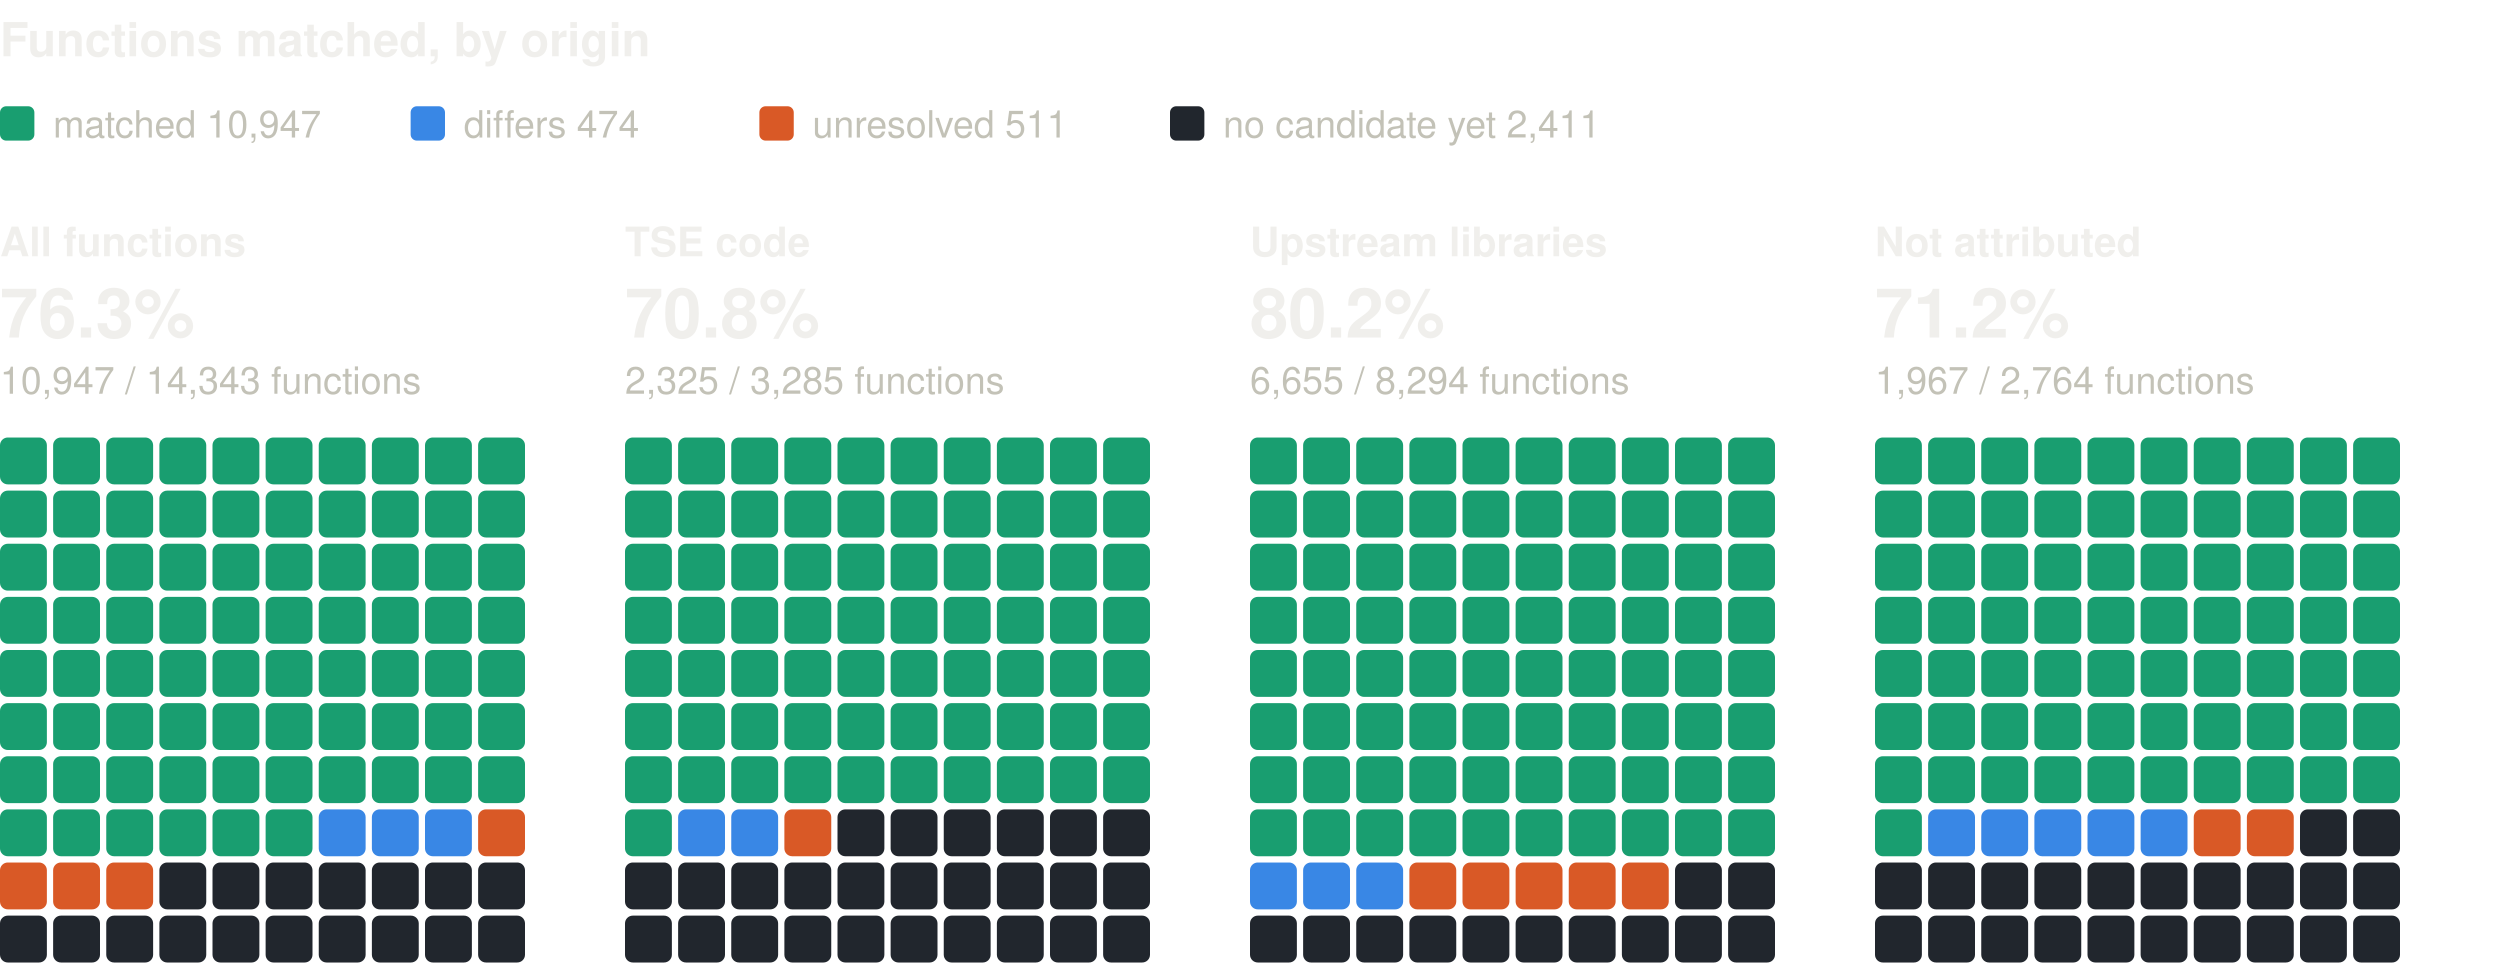
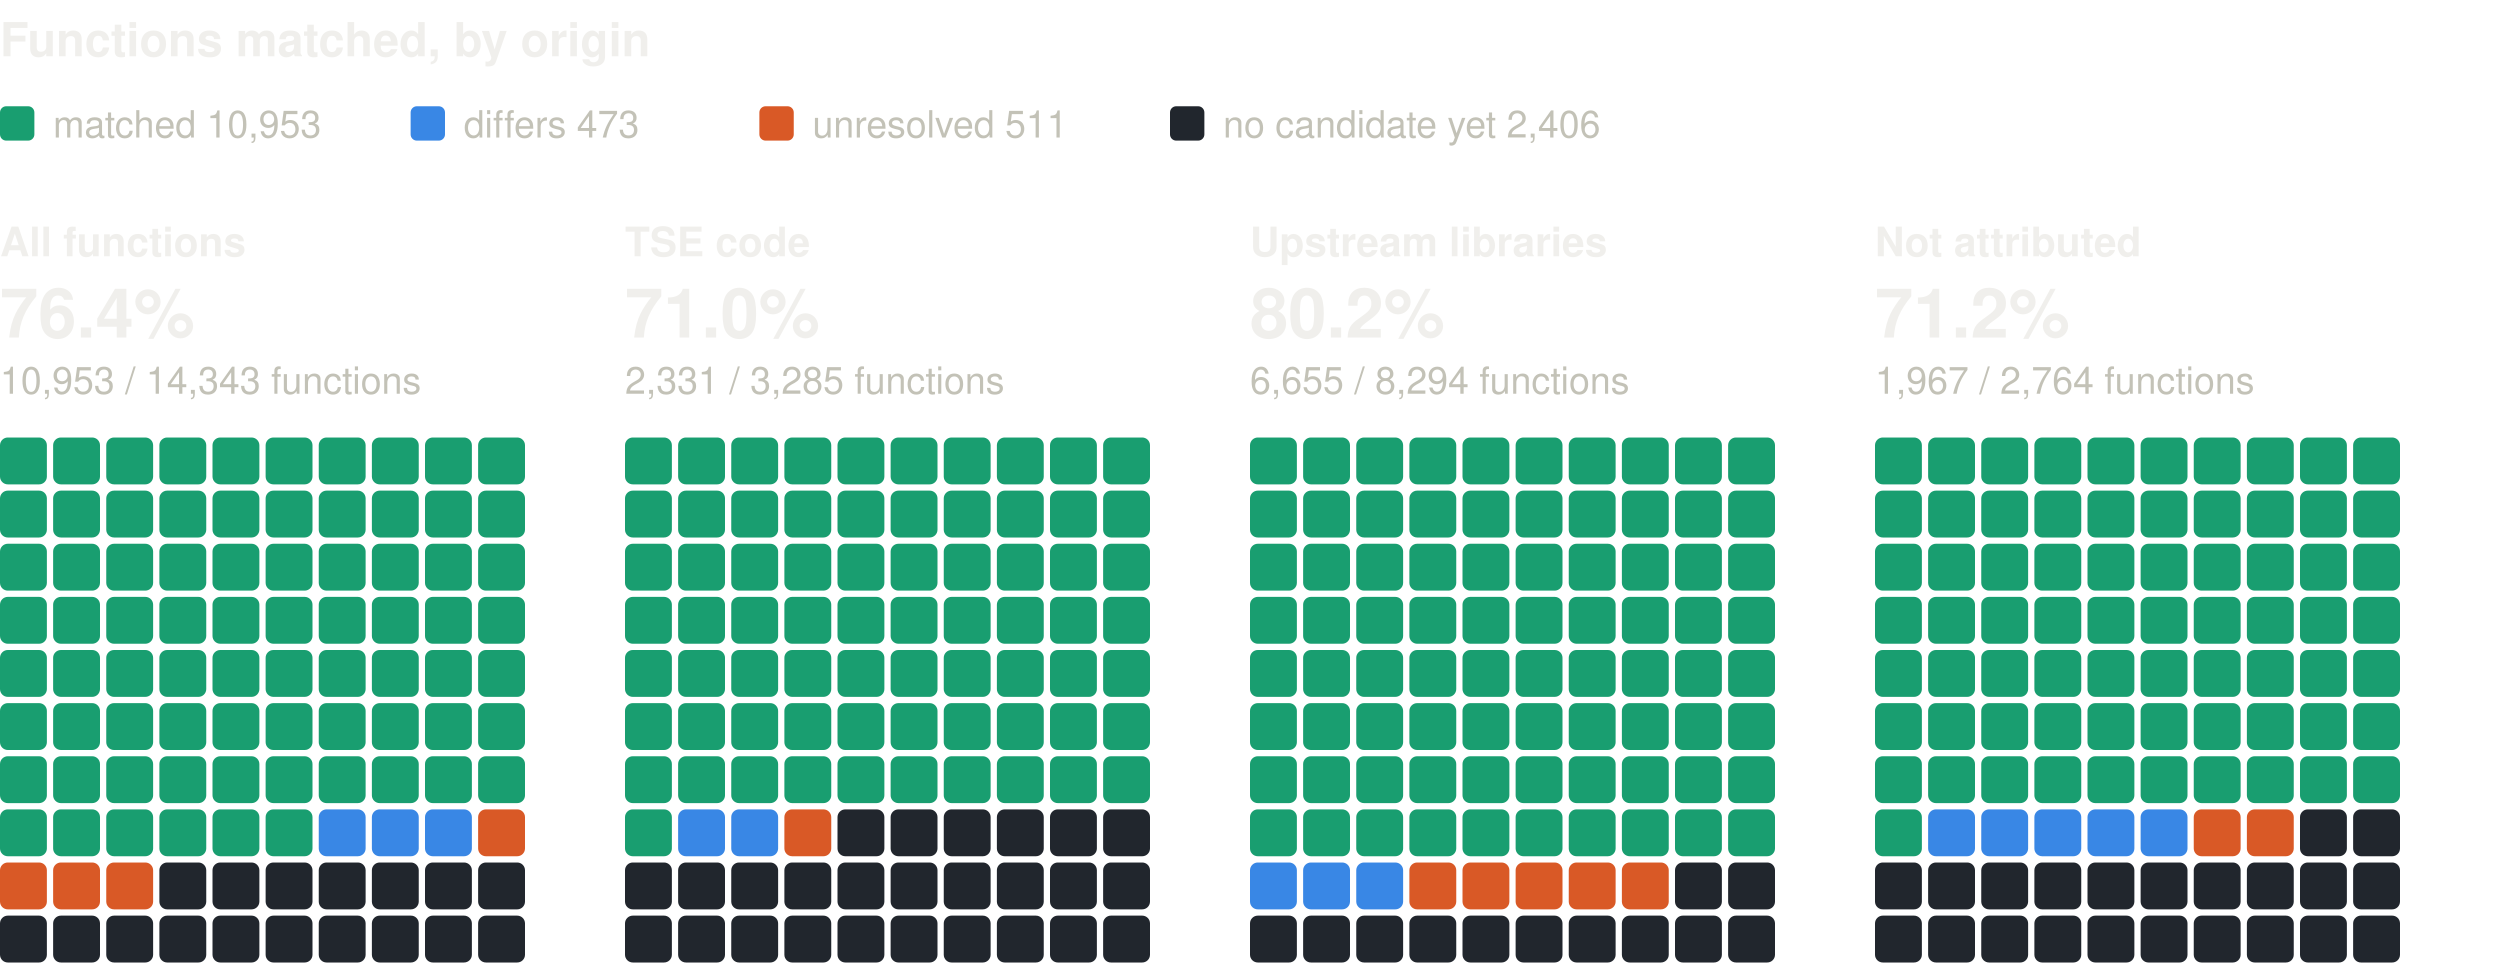
<svg xmlns="http://www.w3.org/2000/svg" width="800" height="310" viewBox="0 0 800 310" role="img" aria-label="Functions matched, by origin: one square per percent, coloured by verdict" font-family="system-ui, -apple-system, 'Segoe UI', Helvetica, Arial, sans-serif">
  <text x="0" y="18" font-size="15" fill="#f0efec" font-weight="600">Functions matched, by origin</text>
  <rect x="0" y="34" width="11" height="11" rx="2" fill="#199e70" />
-   <text x="17" y="44" font-size="12" fill="#c3c2b7">matched 10,947</text>
+   <text x="17" y="44" font-size="12" fill="#c3c2b7">matched 10,953</text>
  <rect x="131.4" y="34" width="11" height="11" rx="2" fill="#3987e5" />
-   <text x="148.4" y="44" font-size="12" fill="#c3c2b7">differs 474</text>
+   <text x="148.4" y="44" font-size="12" fill="#c3c2b7">differs 473</text>
  <rect x="243" y="34" width="11" height="11" rx="2" fill="#d95926" />
  <text x="260" y="44" font-size="12" fill="#c3c2b7">unresolved 511</text>
  <rect x="374.4" y="34" width="11" height="11" rx="2" fill="#21262d" />
-   <text x="391.4" y="44" font-size="12" fill="#c3c2b7">no candidate yet 2,411</text>
+   <text x="391.4" y="44" font-size="12" fill="#c3c2b7">no candidate yet 2,406</text>
  <text x="0" y="82" font-size="13" fill="#f0efec" font-weight="600">All functions</text>
-   <text x="0" y="108" font-size="22" fill="#f0efec" font-weight="600">76.3%</text>
-   <text x="0" y="126" font-size="12" fill="#c3c2b7">10,947 / 14,343 functions</text>
+   <text x="0" y="108" font-size="22" fill="#f0efec" font-weight="600">76.4%</text>
+   <text x="0" y="126" font-size="12" fill="#c3c2b7">10,953 / 14,343 functions</text>
  <rect x="0" y="140" width="15" height="15" rx="2.5" fill="#199e70" />
  <rect x="17" y="140" width="15" height="15" rx="2.5" fill="#199e70" />
  <rect x="34" y="140" width="15" height="15" rx="2.5" fill="#199e70" />
  <rect x="51" y="140" width="15" height="15" rx="2.5" fill="#199e70" />
  <rect x="68" y="140" width="15" height="15" rx="2.5" fill="#199e70" />
  <rect x="85" y="140" width="15" height="15" rx="2.5" fill="#199e70" />
  <rect x="102" y="140" width="15" height="15" rx="2.5" fill="#199e70" />
  <rect x="119" y="140" width="15" height="15" rx="2.5" fill="#199e70" />
  <rect x="136" y="140" width="15" height="15" rx="2.5" fill="#199e70" />
  <rect x="153" y="140" width="15" height="15" rx="2.5" fill="#199e70" />
  <rect x="0" y="157" width="15" height="15" rx="2.5" fill="#199e70" />
  <rect x="17" y="157" width="15" height="15" rx="2.5" fill="#199e70" />
  <rect x="34" y="157" width="15" height="15" rx="2.5" fill="#199e70" />
  <rect x="51" y="157" width="15" height="15" rx="2.5" fill="#199e70" />
  <rect x="68" y="157" width="15" height="15" rx="2.5" fill="#199e70" />
  <rect x="85" y="157" width="15" height="15" rx="2.5" fill="#199e70" />
  <rect x="102" y="157" width="15" height="15" rx="2.5" fill="#199e70" />
  <rect x="119" y="157" width="15" height="15" rx="2.5" fill="#199e70" />
  <rect x="136" y="157" width="15" height="15" rx="2.5" fill="#199e70" />
  <rect x="153" y="157" width="15" height="15" rx="2.5" fill="#199e70" />
  <rect x="0" y="174" width="15" height="15" rx="2.5" fill="#199e70" />
  <rect x="17" y="174" width="15" height="15" rx="2.5" fill="#199e70" />
  <rect x="34" y="174" width="15" height="15" rx="2.5" fill="#199e70" />
  <rect x="51" y="174" width="15" height="15" rx="2.5" fill="#199e70" />
  <rect x="68" y="174" width="15" height="15" rx="2.5" fill="#199e70" />
  <rect x="85" y="174" width="15" height="15" rx="2.5" fill="#199e70" />
  <rect x="102" y="174" width="15" height="15" rx="2.5" fill="#199e70" />
  <rect x="119" y="174" width="15" height="15" rx="2.5" fill="#199e70" />
  <rect x="136" y="174" width="15" height="15" rx="2.5" fill="#199e70" />
  <rect x="153" y="174" width="15" height="15" rx="2.5" fill="#199e70" />
  <rect x="0" y="191" width="15" height="15" rx="2.5" fill="#199e70" />
  <rect x="17" y="191" width="15" height="15" rx="2.5" fill="#199e70" />
  <rect x="34" y="191" width="15" height="15" rx="2.5" fill="#199e70" />
  <rect x="51" y="191" width="15" height="15" rx="2.5" fill="#199e70" />
  <rect x="68" y="191" width="15" height="15" rx="2.5" fill="#199e70" />
  <rect x="85" y="191" width="15" height="15" rx="2.5" fill="#199e70" />
  <rect x="102" y="191" width="15" height="15" rx="2.5" fill="#199e70" />
  <rect x="119" y="191" width="15" height="15" rx="2.5" fill="#199e70" />
  <rect x="136" y="191" width="15" height="15" rx="2.5" fill="#199e70" />
  <rect x="153" y="191" width="15" height="15" rx="2.5" fill="#199e70" />
  <rect x="0" y="208" width="15" height="15" rx="2.5" fill="#199e70" />
  <rect x="17" y="208" width="15" height="15" rx="2.5" fill="#199e70" />
  <rect x="34" y="208" width="15" height="15" rx="2.5" fill="#199e70" />
  <rect x="51" y="208" width="15" height="15" rx="2.5" fill="#199e70" />
  <rect x="68" y="208" width="15" height="15" rx="2.5" fill="#199e70" />
  <rect x="85" y="208" width="15" height="15" rx="2.5" fill="#199e70" />
  <rect x="102" y="208" width="15" height="15" rx="2.5" fill="#199e70" />
  <rect x="119" y="208" width="15" height="15" rx="2.5" fill="#199e70" />
  <rect x="136" y="208" width="15" height="15" rx="2.5" fill="#199e70" />
  <rect x="153" y="208" width="15" height="15" rx="2.5" fill="#199e70" />
  <rect x="0" y="225" width="15" height="15" rx="2.5" fill="#199e70" />
  <rect x="17" y="225" width="15" height="15" rx="2.5" fill="#199e70" />
  <rect x="34" y="225" width="15" height="15" rx="2.5" fill="#199e70" />
  <rect x="51" y="225" width="15" height="15" rx="2.5" fill="#199e70" />
  <rect x="68" y="225" width="15" height="15" rx="2.5" fill="#199e70" />
  <rect x="85" y="225" width="15" height="15" rx="2.5" fill="#199e70" />
  <rect x="102" y="225" width="15" height="15" rx="2.5" fill="#199e70" />
  <rect x="119" y="225" width="15" height="15" rx="2.5" fill="#199e70" />
  <rect x="136" y="225" width="15" height="15" rx="2.5" fill="#199e70" />
  <rect x="153" y="225" width="15" height="15" rx="2.5" fill="#199e70" />
  <rect x="0" y="242" width="15" height="15" rx="2.5" fill="#199e70" />
  <rect x="17" y="242" width="15" height="15" rx="2.5" fill="#199e70" />
  <rect x="34" y="242" width="15" height="15" rx="2.5" fill="#199e70" />
  <rect x="51" y="242" width="15" height="15" rx="2.5" fill="#199e70" />
  <rect x="68" y="242" width="15" height="15" rx="2.5" fill="#199e70" />
  <rect x="85" y="242" width="15" height="15" rx="2.5" fill="#199e70" />
  <rect x="102" y="242" width="15" height="15" rx="2.5" fill="#199e70" />
  <rect x="119" y="242" width="15" height="15" rx="2.5" fill="#199e70" />
  <rect x="136" y="242" width="15" height="15" rx="2.5" fill="#199e70" />
  <rect x="153" y="242" width="15" height="15" rx="2.5" fill="#199e70" />
  <rect x="0" y="259" width="15" height="15" rx="2.5" fill="#199e70" />
  <rect x="17" y="259" width="15" height="15" rx="2.5" fill="#199e70" />
  <rect x="34" y="259" width="15" height="15" rx="2.5" fill="#199e70" />
  <rect x="51" y="259" width="15" height="15" rx="2.5" fill="#199e70" />
  <rect x="68" y="259" width="15" height="15" rx="2.5" fill="#199e70" />
  <rect x="85" y="259" width="15" height="15" rx="2.5" fill="#199e70" />
  <rect x="102" y="259" width="15" height="15" rx="2.5" fill="#3987e5" />
  <rect x="119" y="259" width="15" height="15" rx="2.5" fill="#3987e5" />
  <rect x="136" y="259" width="15" height="15" rx="2.5" fill="#3987e5" />
  <rect x="153" y="259" width="15" height="15" rx="2.5" fill="#d95926" />
  <rect x="0" y="276" width="15" height="15" rx="2.5" fill="#d95926" />
  <rect x="17" y="276" width="15" height="15" rx="2.5" fill="#d95926" />
  <rect x="34" y="276" width="15" height="15" rx="2.5" fill="#d95926" />
  <rect x="51" y="276" width="15" height="15" rx="2.5" fill="#21262d" />
  <rect x="68" y="276" width="15" height="15" rx="2.5" fill="#21262d" />
  <rect x="85" y="276" width="15" height="15" rx="2.5" fill="#21262d" />
  <rect x="102" y="276" width="15" height="15" rx="2.5" fill="#21262d" />
  <rect x="119" y="276" width="15" height="15" rx="2.5" fill="#21262d" />
  <rect x="136" y="276" width="15" height="15" rx="2.5" fill="#21262d" />
  <rect x="153" y="276" width="15" height="15" rx="2.5" fill="#21262d" />
  <rect x="0" y="293" width="15" height="15" rx="2.5" fill="#21262d" />
  <rect x="17" y="293" width="15" height="15" rx="2.5" fill="#21262d" />
  <rect x="34" y="293" width="15" height="15" rx="2.5" fill="#21262d" />
  <rect x="51" y="293" width="15" height="15" rx="2.5" fill="#21262d" />
  <rect x="68" y="293" width="15" height="15" rx="2.5" fill="#21262d" />
  <rect x="85" y="293" width="15" height="15" rx="2.5" fill="#21262d" />
  <rect x="102" y="293" width="15" height="15" rx="2.5" fill="#21262d" />
  <rect x="119" y="293" width="15" height="15" rx="2.5" fill="#21262d" />
  <rect x="136" y="293" width="15" height="15" rx="2.5" fill="#21262d" />
  <rect x="153" y="293" width="15" height="15" rx="2.5" fill="#21262d" />
  <text x="200" y="82" font-size="13" fill="#f0efec" font-weight="600">TSE code</text>
-   <text x="200" y="108" font-size="22" fill="#f0efec" font-weight="600">70.8%</text>
-   <text x="200" y="126" font-size="12" fill="#c3c2b7">2,325 / 3,285 functions</text>
+   <text x="200" y="108" font-size="22" fill="#f0efec" font-weight="600">71.0%</text>
+   <text x="200" y="126" font-size="12" fill="#c3c2b7">2,331 / 3,285 functions</text>
  <rect x="200" y="140" width="15" height="15" rx="2.5" fill="#199e70" />
  <rect x="217" y="140" width="15" height="15" rx="2.5" fill="#199e70" />
  <rect x="234" y="140" width="15" height="15" rx="2.5" fill="#199e70" />
  <rect x="251" y="140" width="15" height="15" rx="2.5" fill="#199e70" />
  <rect x="268" y="140" width="15" height="15" rx="2.5" fill="#199e70" />
  <rect x="285" y="140" width="15" height="15" rx="2.5" fill="#199e70" />
  <rect x="302" y="140" width="15" height="15" rx="2.5" fill="#199e70" />
  <rect x="319" y="140" width="15" height="15" rx="2.5" fill="#199e70" />
  <rect x="336" y="140" width="15" height="15" rx="2.5" fill="#199e70" />
  <rect x="353" y="140" width="15" height="15" rx="2.5" fill="#199e70" />
  <rect x="200" y="157" width="15" height="15" rx="2.5" fill="#199e70" />
  <rect x="217" y="157" width="15" height="15" rx="2.5" fill="#199e70" />
  <rect x="234" y="157" width="15" height="15" rx="2.5" fill="#199e70" />
  <rect x="251" y="157" width="15" height="15" rx="2.5" fill="#199e70" />
  <rect x="268" y="157" width="15" height="15" rx="2.5" fill="#199e70" />
  <rect x="285" y="157" width="15" height="15" rx="2.5" fill="#199e70" />
  <rect x="302" y="157" width="15" height="15" rx="2.5" fill="#199e70" />
  <rect x="319" y="157" width="15" height="15" rx="2.5" fill="#199e70" />
  <rect x="336" y="157" width="15" height="15" rx="2.5" fill="#199e70" />
  <rect x="353" y="157" width="15" height="15" rx="2.5" fill="#199e70" />
  <rect x="200" y="174" width="15" height="15" rx="2.5" fill="#199e70" />
  <rect x="217" y="174" width="15" height="15" rx="2.5" fill="#199e70" />
  <rect x="234" y="174" width="15" height="15" rx="2.5" fill="#199e70" />
  <rect x="251" y="174" width="15" height="15" rx="2.5" fill="#199e70" />
  <rect x="268" y="174" width="15" height="15" rx="2.5" fill="#199e70" />
  <rect x="285" y="174" width="15" height="15" rx="2.5" fill="#199e70" />
  <rect x="302" y="174" width="15" height="15" rx="2.5" fill="#199e70" />
  <rect x="319" y="174" width="15" height="15" rx="2.5" fill="#199e70" />
  <rect x="336" y="174" width="15" height="15" rx="2.5" fill="#199e70" />
  <rect x="353" y="174" width="15" height="15" rx="2.5" fill="#199e70" />
  <rect x="200" y="191" width="15" height="15" rx="2.5" fill="#199e70" />
  <rect x="217" y="191" width="15" height="15" rx="2.5" fill="#199e70" />
  <rect x="234" y="191" width="15" height="15" rx="2.5" fill="#199e70" />
  <rect x="251" y="191" width="15" height="15" rx="2.5" fill="#199e70" />
  <rect x="268" y="191" width="15" height="15" rx="2.5" fill="#199e70" />
  <rect x="285" y="191" width="15" height="15" rx="2.5" fill="#199e70" />
  <rect x="302" y="191" width="15" height="15" rx="2.5" fill="#199e70" />
  <rect x="319" y="191" width="15" height="15" rx="2.5" fill="#199e70" />
  <rect x="336" y="191" width="15" height="15" rx="2.5" fill="#199e70" />
  <rect x="353" y="191" width="15" height="15" rx="2.5" fill="#199e70" />
  <rect x="200" y="208" width="15" height="15" rx="2.5" fill="#199e70" />
  <rect x="217" y="208" width="15" height="15" rx="2.5" fill="#199e70" />
  <rect x="234" y="208" width="15" height="15" rx="2.5" fill="#199e70" />
  <rect x="251" y="208" width="15" height="15" rx="2.5" fill="#199e70" />
  <rect x="268" y="208" width="15" height="15" rx="2.5" fill="#199e70" />
  <rect x="285" y="208" width="15" height="15" rx="2.5" fill="#199e70" />
  <rect x="302" y="208" width="15" height="15" rx="2.5" fill="#199e70" />
  <rect x="319" y="208" width="15" height="15" rx="2.5" fill="#199e70" />
  <rect x="336" y="208" width="15" height="15" rx="2.5" fill="#199e70" />
  <rect x="353" y="208" width="15" height="15" rx="2.5" fill="#199e70" />
  <rect x="200" y="225" width="15" height="15" rx="2.5" fill="#199e70" />
  <rect x="217" y="225" width="15" height="15" rx="2.5" fill="#199e70" />
  <rect x="234" y="225" width="15" height="15" rx="2.5" fill="#199e70" />
  <rect x="251" y="225" width="15" height="15" rx="2.5" fill="#199e70" />
  <rect x="268" y="225" width="15" height="15" rx="2.5" fill="#199e70" />
  <rect x="285" y="225" width="15" height="15" rx="2.5" fill="#199e70" />
  <rect x="302" y="225" width="15" height="15" rx="2.5" fill="#199e70" />
  <rect x="319" y="225" width="15" height="15" rx="2.5" fill="#199e70" />
  <rect x="336" y="225" width="15" height="15" rx="2.5" fill="#199e70" />
  <rect x="353" y="225" width="15" height="15" rx="2.5" fill="#199e70" />
  <rect x="200" y="242" width="15" height="15" rx="2.5" fill="#199e70" />
  <rect x="217" y="242" width="15" height="15" rx="2.5" fill="#199e70" />
  <rect x="234" y="242" width="15" height="15" rx="2.5" fill="#199e70" />
  <rect x="251" y="242" width="15" height="15" rx="2.5" fill="#199e70" />
  <rect x="268" y="242" width="15" height="15" rx="2.5" fill="#199e70" />
  <rect x="285" y="242" width="15" height="15" rx="2.5" fill="#199e70" />
  <rect x="302" y="242" width="15" height="15" rx="2.5" fill="#199e70" />
  <rect x="319" y="242" width="15" height="15" rx="2.5" fill="#199e70" />
  <rect x="336" y="242" width="15" height="15" rx="2.5" fill="#199e70" />
  <rect x="353" y="242" width="15" height="15" rx="2.5" fill="#199e70" />
  <rect x="200" y="259" width="15" height="15" rx="2.5" fill="#199e70" />
  <rect x="217" y="259" width="15" height="15" rx="2.5" fill="#3987e5" />
  <rect x="234" y="259" width="15" height="15" rx="2.5" fill="#3987e5" />
  <rect x="251" y="259" width="15" height="15" rx="2.5" fill="#d95926" />
  <rect x="268" y="259" width="15" height="15" rx="2.5" fill="#21262d" />
  <rect x="285" y="259" width="15" height="15" rx="2.5" fill="#21262d" />
  <rect x="302" y="259" width="15" height="15" rx="2.5" fill="#21262d" />
  <rect x="319" y="259" width="15" height="15" rx="2.5" fill="#21262d" />
  <rect x="336" y="259" width="15" height="15" rx="2.5" fill="#21262d" />
  <rect x="353" y="259" width="15" height="15" rx="2.5" fill="#21262d" />
  <rect x="200" y="276" width="15" height="15" rx="2.5" fill="#21262d" />
  <rect x="217" y="276" width="15" height="15" rx="2.5" fill="#21262d" />
  <rect x="234" y="276" width="15" height="15" rx="2.5" fill="#21262d" />
  <rect x="251" y="276" width="15" height="15" rx="2.5" fill="#21262d" />
  <rect x="268" y="276" width="15" height="15" rx="2.5" fill="#21262d" />
  <rect x="285" y="276" width="15" height="15" rx="2.5" fill="#21262d" />
  <rect x="302" y="276" width="15" height="15" rx="2.5" fill="#21262d" />
  <rect x="319" y="276" width="15" height="15" rx="2.5" fill="#21262d" />
  <rect x="336" y="276" width="15" height="15" rx="2.5" fill="#21262d" />
  <rect x="353" y="276" width="15" height="15" rx="2.5" fill="#21262d" />
  <rect x="200" y="293" width="15" height="15" rx="2.5" fill="#21262d" />
  <rect x="217" y="293" width="15" height="15" rx="2.5" fill="#21262d" />
  <rect x="234" y="293" width="15" height="15" rx="2.5" fill="#21262d" />
  <rect x="251" y="293" width="15" height="15" rx="2.5" fill="#21262d" />
  <rect x="268" y="293" width="15" height="15" rx="2.5" fill="#21262d" />
  <rect x="285" y="293" width="15" height="15" rx="2.5" fill="#21262d" />
  <rect x="302" y="293" width="15" height="15" rx="2.5" fill="#21262d" />
  <rect x="319" y="293" width="15" height="15" rx="2.5" fill="#21262d" />
  <rect x="336" y="293" width="15" height="15" rx="2.5" fill="#21262d" />
  <rect x="353" y="293" width="15" height="15" rx="2.5" fill="#21262d" />
  <text x="400" y="82" font-size="13" fill="#f0efec" font-weight="600">Upstream libraries</text>
  <text x="400" y="108" font-size="22" fill="#f0efec" font-weight="600">80.2%</text>
  <text x="400" y="126" font-size="12" fill="#c3c2b7">6,655 / 8,294 functions</text>
  <rect x="400" y="140" width="15" height="15" rx="2.5" fill="#199e70" />
  <rect x="417" y="140" width="15" height="15" rx="2.5" fill="#199e70" />
  <rect x="434" y="140" width="15" height="15" rx="2.5" fill="#199e70" />
  <rect x="451" y="140" width="15" height="15" rx="2.5" fill="#199e70" />
  <rect x="468" y="140" width="15" height="15" rx="2.5" fill="#199e70" />
  <rect x="485" y="140" width="15" height="15" rx="2.5" fill="#199e70" />
  <rect x="502" y="140" width="15" height="15" rx="2.5" fill="#199e70" />
  <rect x="519" y="140" width="15" height="15" rx="2.5" fill="#199e70" />
  <rect x="536" y="140" width="15" height="15" rx="2.5" fill="#199e70" />
  <rect x="553" y="140" width="15" height="15" rx="2.5" fill="#199e70" />
  <rect x="400" y="157" width="15" height="15" rx="2.5" fill="#199e70" />
  <rect x="417" y="157" width="15" height="15" rx="2.5" fill="#199e70" />
  <rect x="434" y="157" width="15" height="15" rx="2.5" fill="#199e70" />
  <rect x="451" y="157" width="15" height="15" rx="2.5" fill="#199e70" />
  <rect x="468" y="157" width="15" height="15" rx="2.5" fill="#199e70" />
  <rect x="485" y="157" width="15" height="15" rx="2.5" fill="#199e70" />
  <rect x="502" y="157" width="15" height="15" rx="2.5" fill="#199e70" />
  <rect x="519" y="157" width="15" height="15" rx="2.5" fill="#199e70" />
  <rect x="536" y="157" width="15" height="15" rx="2.5" fill="#199e70" />
  <rect x="553" y="157" width="15" height="15" rx="2.5" fill="#199e70" />
  <rect x="400" y="174" width="15" height="15" rx="2.5" fill="#199e70" />
  <rect x="417" y="174" width="15" height="15" rx="2.5" fill="#199e70" />
  <rect x="434" y="174" width="15" height="15" rx="2.5" fill="#199e70" />
  <rect x="451" y="174" width="15" height="15" rx="2.5" fill="#199e70" />
  <rect x="468" y="174" width="15" height="15" rx="2.5" fill="#199e70" />
  <rect x="485" y="174" width="15" height="15" rx="2.5" fill="#199e70" />
  <rect x="502" y="174" width="15" height="15" rx="2.5" fill="#199e70" />
  <rect x="519" y="174" width="15" height="15" rx="2.5" fill="#199e70" />
  <rect x="536" y="174" width="15" height="15" rx="2.5" fill="#199e70" />
  <rect x="553" y="174" width="15" height="15" rx="2.5" fill="#199e70" />
  <rect x="400" y="191" width="15" height="15" rx="2.5" fill="#199e70" />
  <rect x="417" y="191" width="15" height="15" rx="2.5" fill="#199e70" />
  <rect x="434" y="191" width="15" height="15" rx="2.5" fill="#199e70" />
  <rect x="451" y="191" width="15" height="15" rx="2.5" fill="#199e70" />
  <rect x="468" y="191" width="15" height="15" rx="2.5" fill="#199e70" />
  <rect x="485" y="191" width="15" height="15" rx="2.5" fill="#199e70" />
  <rect x="502" y="191" width="15" height="15" rx="2.5" fill="#199e70" />
  <rect x="519" y="191" width="15" height="15" rx="2.5" fill="#199e70" />
  <rect x="536" y="191" width="15" height="15" rx="2.5" fill="#199e70" />
  <rect x="553" y="191" width="15" height="15" rx="2.5" fill="#199e70" />
  <rect x="400" y="208" width="15" height="15" rx="2.5" fill="#199e70" />
  <rect x="417" y="208" width="15" height="15" rx="2.5" fill="#199e70" />
  <rect x="434" y="208" width="15" height="15" rx="2.5" fill="#199e70" />
  <rect x="451" y="208" width="15" height="15" rx="2.5" fill="#199e70" />
  <rect x="468" y="208" width="15" height="15" rx="2.5" fill="#199e70" />
  <rect x="485" y="208" width="15" height="15" rx="2.5" fill="#199e70" />
  <rect x="502" y="208" width="15" height="15" rx="2.5" fill="#199e70" />
  <rect x="519" y="208" width="15" height="15" rx="2.5" fill="#199e70" />
  <rect x="536" y="208" width="15" height="15" rx="2.5" fill="#199e70" />
  <rect x="553" y="208" width="15" height="15" rx="2.5" fill="#199e70" />
  <rect x="400" y="225" width="15" height="15" rx="2.5" fill="#199e70" />
  <rect x="417" y="225" width="15" height="15" rx="2.5" fill="#199e70" />
  <rect x="434" y="225" width="15" height="15" rx="2.5" fill="#199e70" />
  <rect x="451" y="225" width="15" height="15" rx="2.5" fill="#199e70" />
  <rect x="468" y="225" width="15" height="15" rx="2.5" fill="#199e70" />
  <rect x="485" y="225" width="15" height="15" rx="2.5" fill="#199e70" />
  <rect x="502" y="225" width="15" height="15" rx="2.5" fill="#199e70" />
  <rect x="519" y="225" width="15" height="15" rx="2.5" fill="#199e70" />
  <rect x="536" y="225" width="15" height="15" rx="2.5" fill="#199e70" />
  <rect x="553" y="225" width="15" height="15" rx="2.5" fill="#199e70" />
  <rect x="400" y="242" width="15" height="15" rx="2.5" fill="#199e70" />
  <rect x="417" y="242" width="15" height="15" rx="2.5" fill="#199e70" />
  <rect x="434" y="242" width="15" height="15" rx="2.5" fill="#199e70" />
  <rect x="451" y="242" width="15" height="15" rx="2.5" fill="#199e70" />
  <rect x="468" y="242" width="15" height="15" rx="2.5" fill="#199e70" />
  <rect x="485" y="242" width="15" height="15" rx="2.5" fill="#199e70" />
  <rect x="502" y="242" width="15" height="15" rx="2.5" fill="#199e70" />
  <rect x="519" y="242" width="15" height="15" rx="2.5" fill="#199e70" />
  <rect x="536" y="242" width="15" height="15" rx="2.5" fill="#199e70" />
  <rect x="553" y="242" width="15" height="15" rx="2.5" fill="#199e70" />
  <rect x="400" y="259" width="15" height="15" rx="2.5" fill="#199e70" />
  <rect x="417" y="259" width="15" height="15" rx="2.5" fill="#199e70" />
  <rect x="434" y="259" width="15" height="15" rx="2.5" fill="#199e70" />
  <rect x="451" y="259" width="15" height="15" rx="2.5" fill="#199e70" />
  <rect x="468" y="259" width="15" height="15" rx="2.5" fill="#199e70" />
  <rect x="485" y="259" width="15" height="15" rx="2.5" fill="#199e70" />
  <rect x="502" y="259" width="15" height="15" rx="2.5" fill="#199e70" />
  <rect x="519" y="259" width="15" height="15" rx="2.5" fill="#199e70" />
  <rect x="536" y="259" width="15" height="15" rx="2.5" fill="#199e70" />
  <rect x="553" y="259" width="15" height="15" rx="2.5" fill="#199e70" />
  <rect x="400" y="276" width="15" height="15" rx="2.5" fill="#3987e5" />
  <rect x="417" y="276" width="15" height="15" rx="2.5" fill="#3987e5" />
  <rect x="434" y="276" width="15" height="15" rx="2.5" fill="#3987e5" />
  <rect x="451" y="276" width="15" height="15" rx="2.5" fill="#d95926" />
  <rect x="468" y="276" width="15" height="15" rx="2.5" fill="#d95926" />
  <rect x="485" y="276" width="15" height="15" rx="2.5" fill="#d95926" />
  <rect x="502" y="276" width="15" height="15" rx="2.5" fill="#d95926" />
  <rect x="519" y="276" width="15" height="15" rx="2.5" fill="#d95926" />
  <rect x="536" y="276" width="15" height="15" rx="2.5" fill="#21262d" />
  <rect x="553" y="276" width="15" height="15" rx="2.5" fill="#21262d" />
  <rect x="400" y="293" width="15" height="15" rx="2.5" fill="#21262d" />
  <rect x="417" y="293" width="15" height="15" rx="2.5" fill="#21262d" />
  <rect x="434" y="293" width="15" height="15" rx="2.5" fill="#21262d" />
  <rect x="451" y="293" width="15" height="15" rx="2.5" fill="#21262d" />
  <rect x="468" y="293" width="15" height="15" rx="2.5" fill="#21262d" />
  <rect x="485" y="293" width="15" height="15" rx="2.5" fill="#21262d" />
  <rect x="502" y="293" width="15" height="15" rx="2.5" fill="#21262d" />
  <rect x="519" y="293" width="15" height="15" rx="2.5" fill="#21262d" />
  <rect x="536" y="293" width="15" height="15" rx="2.5" fill="#21262d" />
  <rect x="553" y="293" width="15" height="15" rx="2.5" fill="#21262d" />
  <text x="600" y="82" font-size="13" fill="#f0efec" font-weight="600">Not attributed</text>
  <text x="600" y="108" font-size="22" fill="#f0efec" font-weight="600">71.2%</text>
  <text x="600" y="126" font-size="12" fill="#c3c2b7">1,967 / 2,764 functions</text>
  <rect x="600" y="140" width="15" height="15" rx="2.5" fill="#199e70" />
  <rect x="617" y="140" width="15" height="15" rx="2.5" fill="#199e70" />
  <rect x="634" y="140" width="15" height="15" rx="2.5" fill="#199e70" />
  <rect x="651" y="140" width="15" height="15" rx="2.5" fill="#199e70" />
  <rect x="668" y="140" width="15" height="15" rx="2.5" fill="#199e70" />
  <rect x="685" y="140" width="15" height="15" rx="2.5" fill="#199e70" />
  <rect x="702" y="140" width="15" height="15" rx="2.5" fill="#199e70" />
  <rect x="719" y="140" width="15" height="15" rx="2.5" fill="#199e70" />
  <rect x="736" y="140" width="15" height="15" rx="2.5" fill="#199e70" />
  <rect x="753" y="140" width="15" height="15" rx="2.5" fill="#199e70" />
  <rect x="600" y="157" width="15" height="15" rx="2.5" fill="#199e70" />
  <rect x="617" y="157" width="15" height="15" rx="2.5" fill="#199e70" />
  <rect x="634" y="157" width="15" height="15" rx="2.5" fill="#199e70" />
  <rect x="651" y="157" width="15" height="15" rx="2.5" fill="#199e70" />
  <rect x="668" y="157" width="15" height="15" rx="2.5" fill="#199e70" />
  <rect x="685" y="157" width="15" height="15" rx="2.5" fill="#199e70" />
  <rect x="702" y="157" width="15" height="15" rx="2.5" fill="#199e70" />
  <rect x="719" y="157" width="15" height="15" rx="2.5" fill="#199e70" />
  <rect x="736" y="157" width="15" height="15" rx="2.5" fill="#199e70" />
  <rect x="753" y="157" width="15" height="15" rx="2.5" fill="#199e70" />
  <rect x="600" y="174" width="15" height="15" rx="2.5" fill="#199e70" />
  <rect x="617" y="174" width="15" height="15" rx="2.5" fill="#199e70" />
  <rect x="634" y="174" width="15" height="15" rx="2.5" fill="#199e70" />
  <rect x="651" y="174" width="15" height="15" rx="2.5" fill="#199e70" />
  <rect x="668" y="174" width="15" height="15" rx="2.5" fill="#199e70" />
  <rect x="685" y="174" width="15" height="15" rx="2.5" fill="#199e70" />
  <rect x="702" y="174" width="15" height="15" rx="2.5" fill="#199e70" />
  <rect x="719" y="174" width="15" height="15" rx="2.5" fill="#199e70" />
  <rect x="736" y="174" width="15" height="15" rx="2.5" fill="#199e70" />
  <rect x="753" y="174" width="15" height="15" rx="2.5" fill="#199e70" />
  <rect x="600" y="191" width="15" height="15" rx="2.5" fill="#199e70" />
  <rect x="617" y="191" width="15" height="15" rx="2.5" fill="#199e70" />
  <rect x="634" y="191" width="15" height="15" rx="2.5" fill="#199e70" />
  <rect x="651" y="191" width="15" height="15" rx="2.5" fill="#199e70" />
  <rect x="668" y="191" width="15" height="15" rx="2.5" fill="#199e70" />
  <rect x="685" y="191" width="15" height="15" rx="2.5" fill="#199e70" />
  <rect x="702" y="191" width="15" height="15" rx="2.5" fill="#199e70" />
  <rect x="719" y="191" width="15" height="15" rx="2.5" fill="#199e70" />
  <rect x="736" y="191" width="15" height="15" rx="2.5" fill="#199e70" />
  <rect x="753" y="191" width="15" height="15" rx="2.5" fill="#199e70" />
  <rect x="600" y="208" width="15" height="15" rx="2.5" fill="#199e70" />
  <rect x="617" y="208" width="15" height="15" rx="2.5" fill="#199e70" />
  <rect x="634" y="208" width="15" height="15" rx="2.5" fill="#199e70" />
  <rect x="651" y="208" width="15" height="15" rx="2.5" fill="#199e70" />
  <rect x="668" y="208" width="15" height="15" rx="2.5" fill="#199e70" />
  <rect x="685" y="208" width="15" height="15" rx="2.5" fill="#199e70" />
  <rect x="702" y="208" width="15" height="15" rx="2.5" fill="#199e70" />
  <rect x="719" y="208" width="15" height="15" rx="2.5" fill="#199e70" />
  <rect x="736" y="208" width="15" height="15" rx="2.5" fill="#199e70" />
  <rect x="753" y="208" width="15" height="15" rx="2.5" fill="#199e70" />
  <rect x="600" y="225" width="15" height="15" rx="2.5" fill="#199e70" />
  <rect x="617" y="225" width="15" height="15" rx="2.5" fill="#199e70" />
  <rect x="634" y="225" width="15" height="15" rx="2.5" fill="#199e70" />
  <rect x="651" y="225" width="15" height="15" rx="2.5" fill="#199e70" />
  <rect x="668" y="225" width="15" height="15" rx="2.5" fill="#199e70" />
  <rect x="685" y="225" width="15" height="15" rx="2.5" fill="#199e70" />
  <rect x="702" y="225" width="15" height="15" rx="2.5" fill="#199e70" />
  <rect x="719" y="225" width="15" height="15" rx="2.5" fill="#199e70" />
  <rect x="736" y="225" width="15" height="15" rx="2.5" fill="#199e70" />
  <rect x="753" y="225" width="15" height="15" rx="2.5" fill="#199e70" />
  <rect x="600" y="242" width="15" height="15" rx="2.5" fill="#199e70" />
  <rect x="617" y="242" width="15" height="15" rx="2.5" fill="#199e70" />
  <rect x="634" y="242" width="15" height="15" rx="2.5" fill="#199e70" />
  <rect x="651" y="242" width="15" height="15" rx="2.5" fill="#199e70" />
  <rect x="668" y="242" width="15" height="15" rx="2.5" fill="#199e70" />
  <rect x="685" y="242" width="15" height="15" rx="2.5" fill="#199e70" />
  <rect x="702" y="242" width="15" height="15" rx="2.5" fill="#199e70" />
  <rect x="719" y="242" width="15" height="15" rx="2.5" fill="#199e70" />
  <rect x="736" y="242" width="15" height="15" rx="2.5" fill="#199e70" />
  <rect x="753" y="242" width="15" height="15" rx="2.5" fill="#199e70" />
  <rect x="600" y="259" width="15" height="15" rx="2.5" fill="#199e70" />
  <rect x="617" y="259" width="15" height="15" rx="2.5" fill="#3987e5" />
  <rect x="634" y="259" width="15" height="15" rx="2.5" fill="#3987e5" />
  <rect x="651" y="259" width="15" height="15" rx="2.5" fill="#3987e5" />
  <rect x="668" y="259" width="15" height="15" rx="2.5" fill="#3987e5" />
  <rect x="685" y="259" width="15" height="15" rx="2.5" fill="#3987e5" />
  <rect x="702" y="259" width="15" height="15" rx="2.5" fill="#d95926" />
  <rect x="719" y="259" width="15" height="15" rx="2.5" fill="#d95926" />
  <rect x="736" y="259" width="15" height="15" rx="2.5" fill="#21262d" />
  <rect x="753" y="259" width="15" height="15" rx="2.5" fill="#21262d" />
  <rect x="600" y="276" width="15" height="15" rx="2.5" fill="#21262d" />
  <rect x="617" y="276" width="15" height="15" rx="2.5" fill="#21262d" />
  <rect x="634" y="276" width="15" height="15" rx="2.5" fill="#21262d" />
  <rect x="651" y="276" width="15" height="15" rx="2.5" fill="#21262d" />
  <rect x="668" y="276" width="15" height="15" rx="2.5" fill="#21262d" />
  <rect x="685" y="276" width="15" height="15" rx="2.5" fill="#21262d" />
  <rect x="702" y="276" width="15" height="15" rx="2.5" fill="#21262d" />
  <rect x="719" y="276" width="15" height="15" rx="2.5" fill="#21262d" />
  <rect x="736" y="276" width="15" height="15" rx="2.5" fill="#21262d" />
  <rect x="753" y="276" width="15" height="15" rx="2.5" fill="#21262d" />
  <rect x="600" y="293" width="15" height="15" rx="2.5" fill="#21262d" />
  <rect x="617" y="293" width="15" height="15" rx="2.5" fill="#21262d" />
  <rect x="634" y="293" width="15" height="15" rx="2.5" fill="#21262d" />
  <rect x="651" y="293" width="15" height="15" rx="2.5" fill="#21262d" />
  <rect x="668" y="293" width="15" height="15" rx="2.5" fill="#21262d" />
  <rect x="685" y="293" width="15" height="15" rx="2.5" fill="#21262d" />
  <rect x="702" y="293" width="15" height="15" rx="2.5" fill="#21262d" />
  <rect x="719" y="293" width="15" height="15" rx="2.5" fill="#21262d" />
  <rect x="736" y="293" width="15" height="15" rx="2.5" fill="#21262d" />
  <rect x="753" y="293" width="15" height="15" rx="2.5" fill="#21262d" />
</svg>
